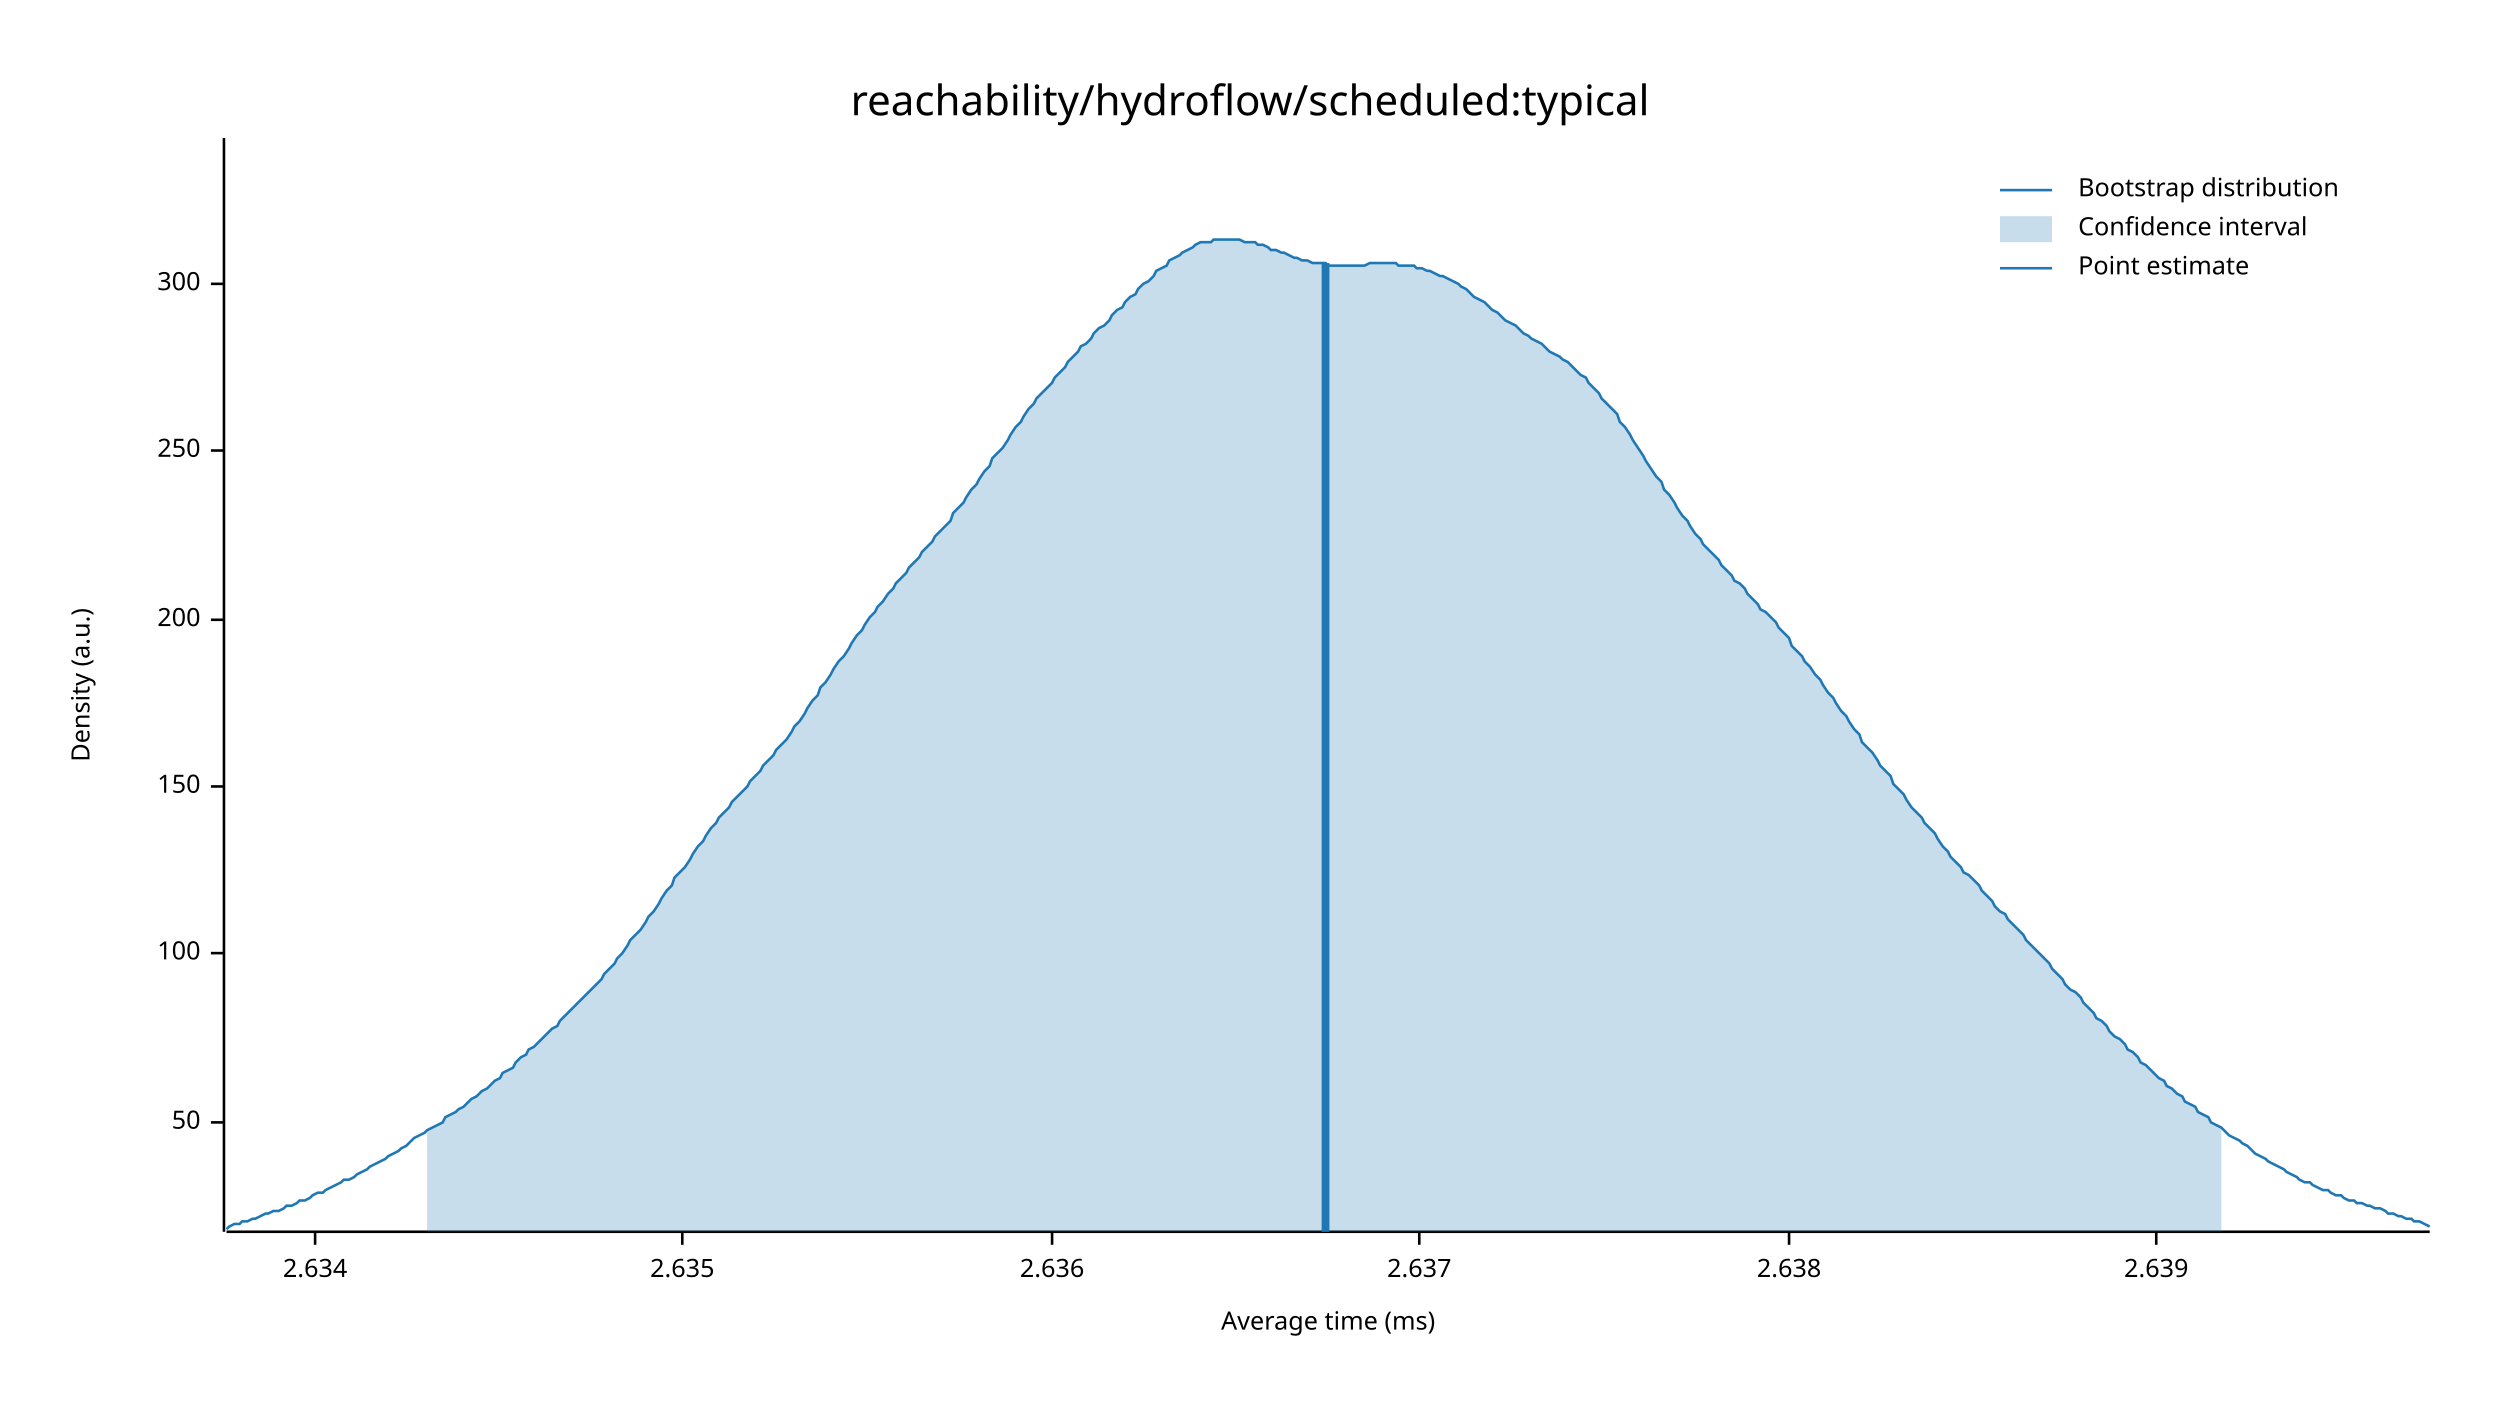
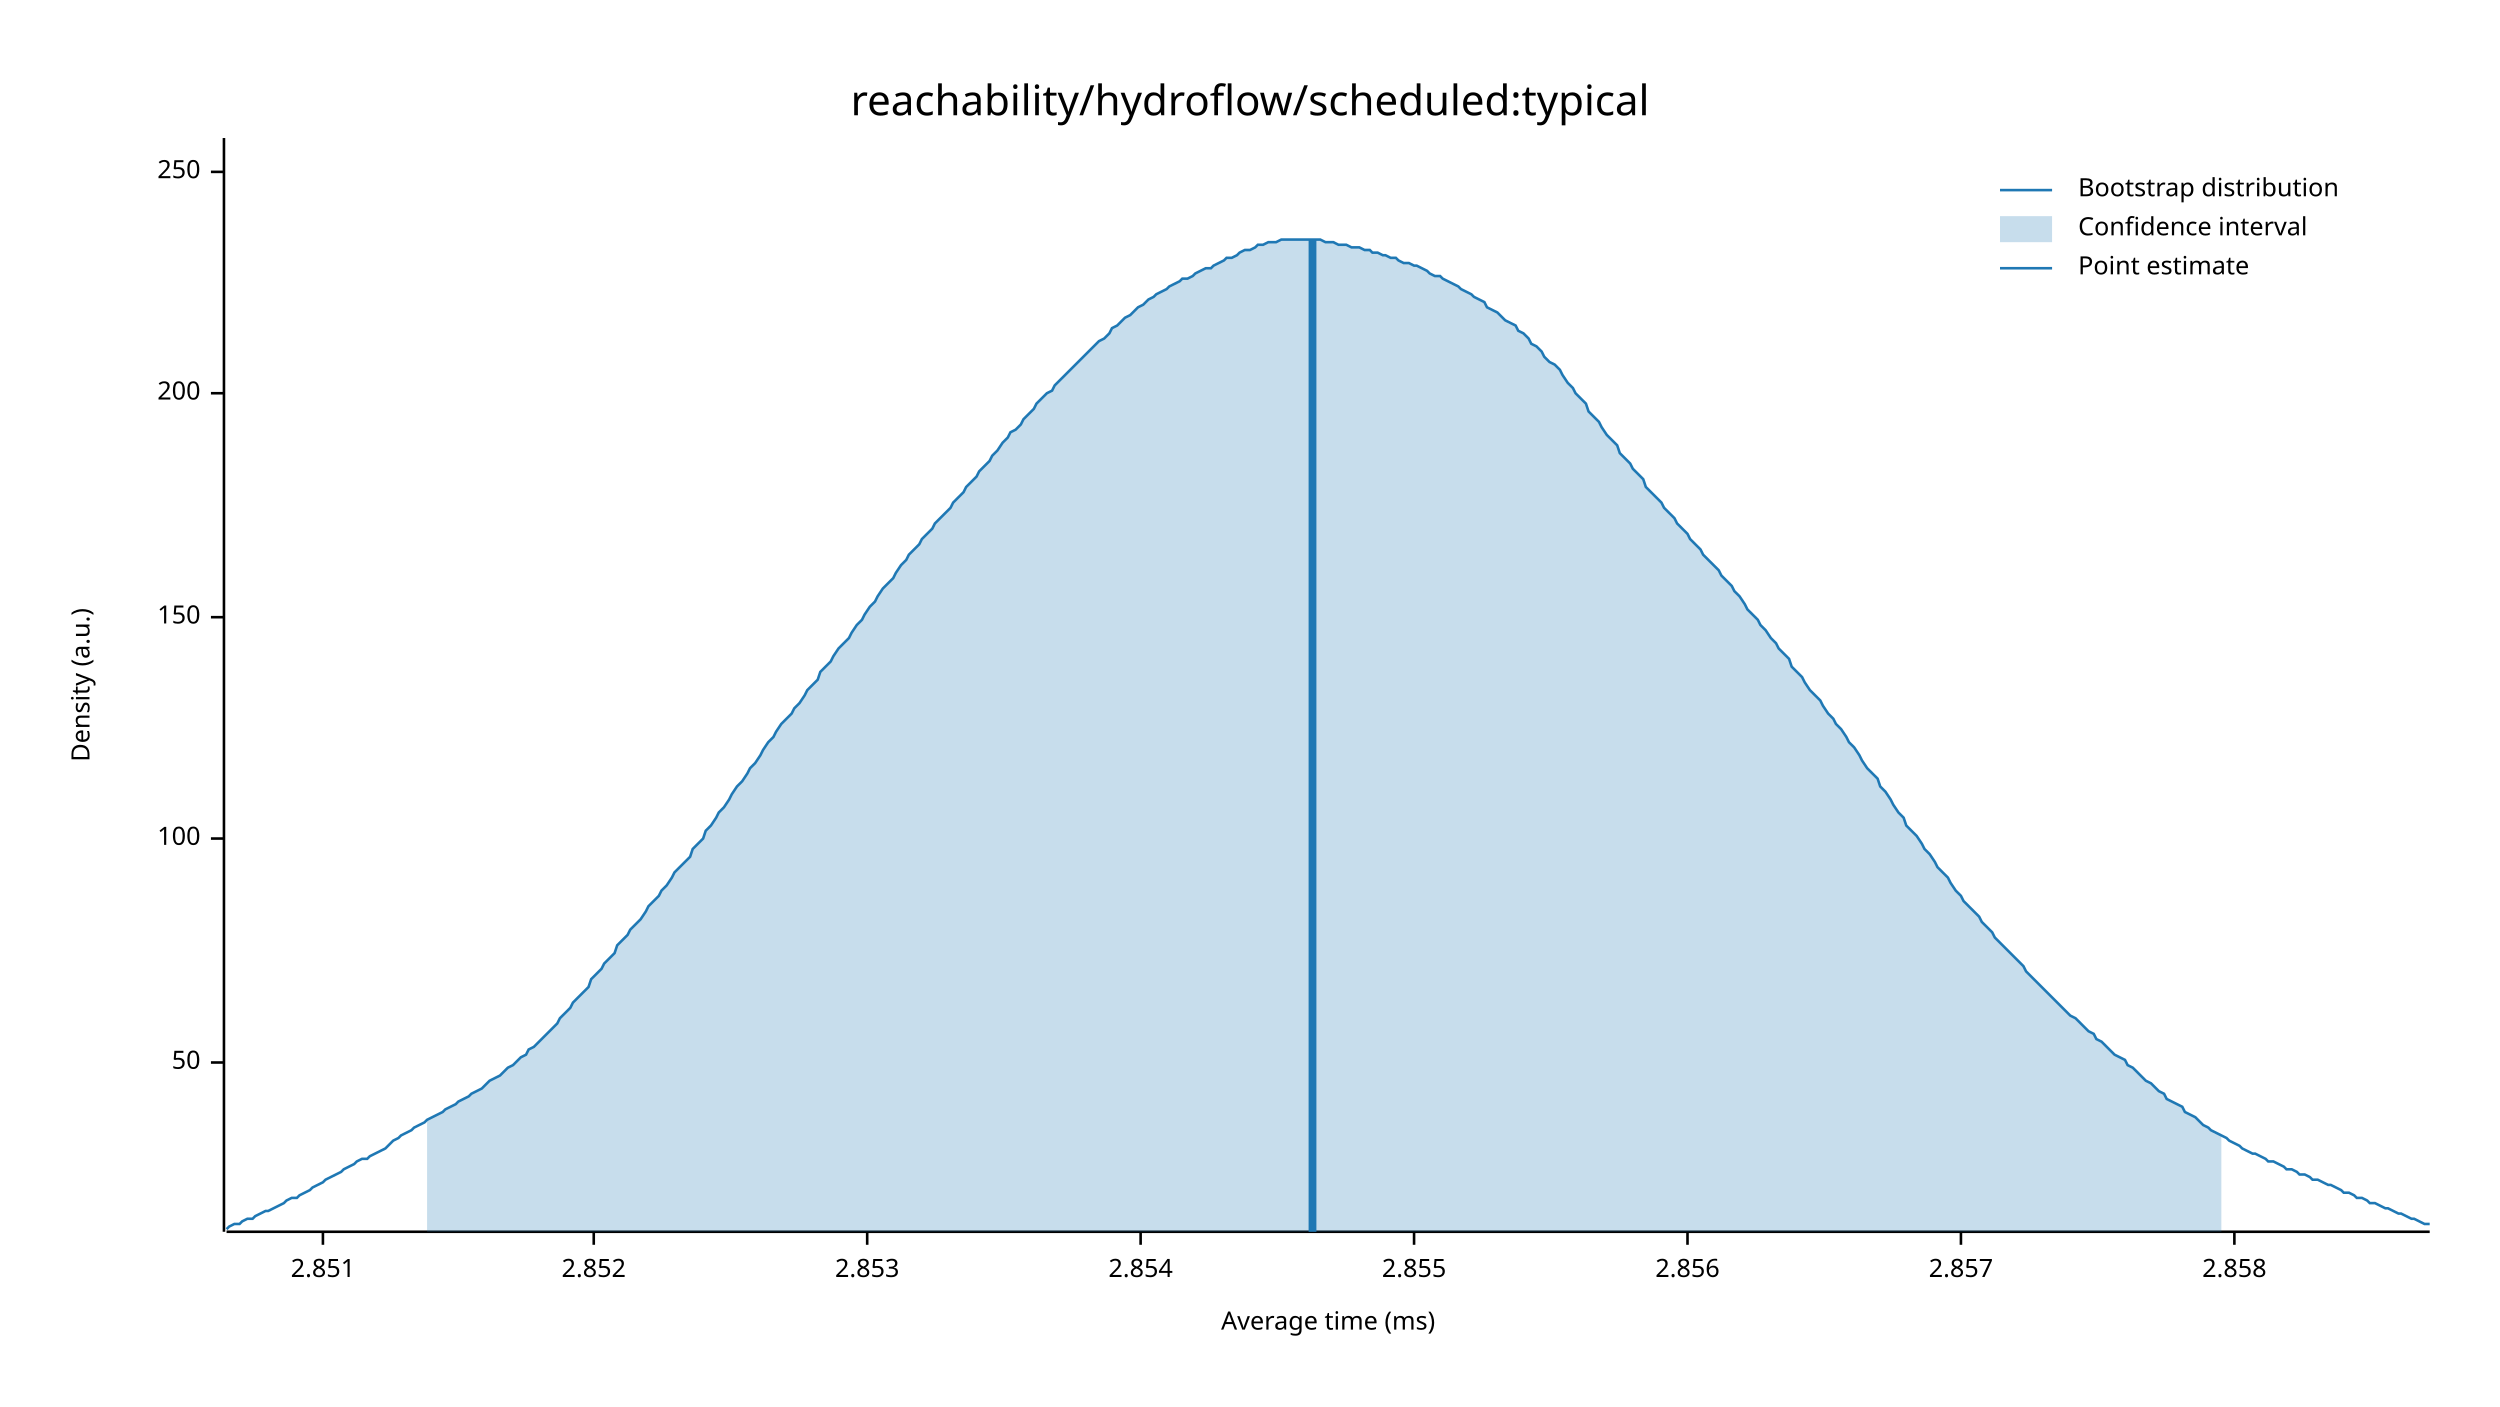
<svg xmlns="http://www.w3.org/2000/svg" width="960" height="540" viewBox="0 0 960 540">
  <text x="480" y="32" dy="0.76em" text-anchor="middle" font-family="sans-serif" font-size="16.129" opacity="1" fill="#000000">
reachability/hydroflow/scheduled:typical
</text>
  <text x="27" y="263" dy="0.76em" text-anchor="middle" font-family="sans-serif" font-size="9.677" opacity="1" fill="#000000" transform="rotate(270, 27, 263)">
Density (a.u.)
</text>
  <text x="510" y="513" dy="-0.5ex" text-anchor="middle" font-family="sans-serif" font-size="9.677" opacity="1" fill="#000000">
Average time (ms)
</text>
  <polyline fill="none" opacity="1" stroke="#000000" stroke-width="1" points="86,53 86,473 " />
-   <text x="77" y="431" dy="0.5ex" text-anchor="end" font-family="sans-serif" font-size="9.677" opacity="1" fill="#000000">
+   <text x="77" y="408" dy="0.5ex" text-anchor="end" font-family="sans-serif" font-size="9.677" opacity="1" fill="#000000">
50
</text>
-   <polyline fill="none" opacity="1" stroke="#000000" stroke-width="1" points="81,431 86,431 " />
-   <text x="77" y="366" dy="0.5ex" text-anchor="end" font-family="sans-serif" font-size="9.677" opacity="1" fill="#000000">
+   <polyline fill="none" opacity="1" stroke="#000000" stroke-width="1" points="81,408 86,408 " />
+   <text x="77" y="322" dy="0.5ex" text-anchor="end" font-family="sans-serif" font-size="9.677" opacity="1" fill="#000000">
100
</text>
-   <polyline fill="none" opacity="1" stroke="#000000" stroke-width="1" points="81,366 86,366 " />
-   <text x="77" y="302" dy="0.5ex" text-anchor="end" font-family="sans-serif" font-size="9.677" opacity="1" fill="#000000">
+   <polyline fill="none" opacity="1" stroke="#000000" stroke-width="1" points="81,322 86,322 " />
+   <text x="77" y="237" dy="0.5ex" text-anchor="end" font-family="sans-serif" font-size="9.677" opacity="1" fill="#000000">
150
</text>
-   <polyline fill="none" opacity="1" stroke="#000000" stroke-width="1" points="81,302 86,302 " />
-   <text x="77" y="238" dy="0.5ex" text-anchor="end" font-family="sans-serif" font-size="9.677" opacity="1" fill="#000000">
+   <polyline fill="none" opacity="1" stroke="#000000" stroke-width="1" points="81,237 86,237 " />
+   <text x="77" y="151" dy="0.5ex" text-anchor="end" font-family="sans-serif" font-size="9.677" opacity="1" fill="#000000">
200
</text>
-   <polyline fill="none" opacity="1" stroke="#000000" stroke-width="1" points="81,238 86,238 " />
-   <text x="77" y="173" dy="0.5ex" text-anchor="end" font-family="sans-serif" font-size="9.677" opacity="1" fill="#000000">
+   <polyline fill="none" opacity="1" stroke="#000000" stroke-width="1" points="81,151 86,151 " />
+   <text x="77" y="66" dy="0.5ex" text-anchor="end" font-family="sans-serif" font-size="9.677" opacity="1" fill="#000000">
250
</text>
-   <polyline fill="none" opacity="1" stroke="#000000" stroke-width="1" points="81,173 86,173 " />
-   <text x="77" y="109" dy="0.5ex" text-anchor="end" font-family="sans-serif" font-size="9.677" opacity="1" fill="#000000">
- 300
+   <polyline fill="none" opacity="1" stroke="#000000" stroke-width="1" points="81,66 86,66 " />
+   <polyline fill="none" opacity="1" stroke="#000000" stroke-width="1" points="87,473 933,473 " />
+   <text x="124" y="483" dy="0.76em" text-anchor="middle" font-family="sans-serif" font-size="9.677" opacity="1" fill="#000000">
+ 2.851
</text>
-   <polyline fill="none" opacity="1" stroke="#000000" stroke-width="1" points="81,109 86,109 " />
-   <polyline fill="none" opacity="1" stroke="#000000" stroke-width="1" points="87,473 933,473 " />
-   <text x="121" y="483" dy="0.76em" text-anchor="middle" font-family="sans-serif" font-size="9.677" opacity="1" fill="#000000">
- 2.634
+   <polyline fill="none" opacity="1" stroke="#000000" stroke-width="1" points="124,473 124,478 " />
+   <text x="228" y="483" dy="0.76em" text-anchor="middle" font-family="sans-serif" font-size="9.677" opacity="1" fill="#000000">
+ 2.852
</text>
-   <polyline fill="none" opacity="1" stroke="#000000" stroke-width="1" points="121,473 121,478 " />
-   <text x="262" y="483" dy="0.76em" text-anchor="middle" font-family="sans-serif" font-size="9.677" opacity="1" fill="#000000">
- 2.635
+   <polyline fill="none" opacity="1" stroke="#000000" stroke-width="1" points="228,473 228,478 " />
+   <text x="333" y="483" dy="0.76em" text-anchor="middle" font-family="sans-serif" font-size="9.677" opacity="1" fill="#000000">
+ 2.853
</text>
-   <polyline fill="none" opacity="1" stroke="#000000" stroke-width="1" points="262,473 262,478 " />
-   <text x="404" y="483" dy="0.76em" text-anchor="middle" font-family="sans-serif" font-size="9.677" opacity="1" fill="#000000">
- 2.636
+   <polyline fill="none" opacity="1" stroke="#000000" stroke-width="1" points="333,473 333,478 " />
+   <text x="438" y="483" dy="0.76em" text-anchor="middle" font-family="sans-serif" font-size="9.677" opacity="1" fill="#000000">
+ 2.854
</text>
-   <polyline fill="none" opacity="1" stroke="#000000" stroke-width="1" points="404,473 404,478 " />
-   <text x="545" y="483" dy="0.76em" text-anchor="middle" font-family="sans-serif" font-size="9.677" opacity="1" fill="#000000">
- 2.637
+   <polyline fill="none" opacity="1" stroke="#000000" stroke-width="1" points="438,473 438,478 " />
+   <text x="543" y="483" dy="0.76em" text-anchor="middle" font-family="sans-serif" font-size="9.677" opacity="1" fill="#000000">
+ 2.855
</text>
-   <polyline fill="none" opacity="1" stroke="#000000" stroke-width="1" points="545,473 545,478 " />
-   <text x="687" y="483" dy="0.76em" text-anchor="middle" font-family="sans-serif" font-size="9.677" opacity="1" fill="#000000">
- 2.638
+   <polyline fill="none" opacity="1" stroke="#000000" stroke-width="1" points="543,473 543,478 " />
+   <text x="648" y="483" dy="0.76em" text-anchor="middle" font-family="sans-serif" font-size="9.677" opacity="1" fill="#000000">
+ 2.856
</text>
-   <polyline fill="none" opacity="1" stroke="#000000" stroke-width="1" points="687,473 687,478 " />
-   <text x="828" y="483" dy="0.76em" text-anchor="middle" font-family="sans-serif" font-size="9.677" opacity="1" fill="#000000">
- 2.639
+   <polyline fill="none" opacity="1" stroke="#000000" stroke-width="1" points="648,473 648,478 " />
+   <text x="753" y="483" dy="0.76em" text-anchor="middle" font-family="sans-serif" font-size="9.677" opacity="1" fill="#000000">
+ 2.857
</text>
-   <polyline fill="none" opacity="1" stroke="#000000" stroke-width="1" points="828,473 828,478 " />
-   <polyline fill="none" opacity="1" stroke="#1F78B4" stroke-width="1" points="87,472 88,471 90,470 92,470 93,469 95,469 97,468 98,468 100,467 102,466 103,466 105,465 107,465 109,464 110,463 112,463 114,462 115,461 117,461 119,460 120,459 122,458 124,458 125,457 127,456 129,455 131,454 132,453 134,453 136,452 137,451 139,450 141,449 142,448 144,447 146,446 148,445 149,444 151,443 153,442 154,441 156,440 158,438 159,437 161,436 163,435 164,434 166,433 168,432 170,431 171,429 173,428 175,427 176,426 178,425 180,423 181,422 183,421 185,419 187,418 188,417 190,415 192,414 193,412 195,411 197,410 198,408 200,406 202,405 203,403 205,402 207,400 209,398 210,397 212,395 214,394 215,392 217,390 219,388 220,387 222,385 224,383 226,381 227,380 229,378 231,376 232,374 234,372 236,370 237,368 239,366 241,363 242,361 244,359 246,357 248,354 249,352 251,350 253,347 254,345 256,342 258,340 259,337 261,335 263,333 265,330 266,328 268,325 270,323 271,321 273,318 275,316 276,314 278,312 280,310 281,308 283,306 285,304 287,302 288,300 290,298 292,296 293,294 295,292 297,290 298,288 300,286 302,284 304,281 305,279 307,277 309,274 310,272 312,269 314,267 315,264 317,262 319,259 320,257 322,254 324,252 326,249 327,247 329,244 331,242 332,240 334,237 336,235 337,233 339,231 341,228 343,226 344,224 346,222 348,220 349,218 351,216 353,214 354,212 356,210 358,208 359,206 361,204 363,202 365,200 366,197 368,195 370,193 371,191 373,188 375,186 376,184 378,181 380,179 381,176 383,174 385,172 387,169 388,167 390,164 392,162 393,160 395,157 397,155 398,153 400,151 402,149 404,147 405,145 407,143 409,141 410,139 412,137 414,135 415,133 417,132 419,130 420,128 422,126 424,125 426,123 427,121 429,119 431,118 432,116 434,114 436,113 437,111 439,109 441,108 443,106 444,104 446,103 448,102 449,100 451,99 453,98 454,97 456,96 458,95 459,94 461,93 463,93 465,93 466,92 468,92 470,92 471,92 473,92 475,92 476,92 478,93 480,93 482,93 483,94 485,94 487,95 488,96 490,96 492,97 493,97 495,98 497,99 498,99 500,100 502,100 504,101 505,101 507,101 509,101 510,102 512,102 514,102 515,102 517,102 519,102 521,102 522,102 524,102 526,101 527,101 529,101 531,101 532,101 534,101 536,101 537,102 539,102 541,102 543,102 544,103 546,103 548,104 549,104 551,105 553,106 554,106 556,107 558,108 560,109 561,110 563,111 565,113 566,114 568,115 570,116 571,117 573,119 575,120 576,121 578,123 580,124 582,125 583,126 585,128 587,129 588,130 590,131 592,132 593,133 595,135 597,136 599,137 600,138 602,139 604,141 605,142 607,144 609,145 610,147 612,149 614,151 615,153 617,155 619,157 621,159 622,162 624,164 626,167 627,169 629,172 631,175 632,177 634,180 636,183 638,185 639,188 641,190 643,193 644,195 646,198 648,200 649,202 651,205 653,207 654,209 656,211 658,213 660,215 661,217 663,219 665,221 666,223 668,224 670,226 671,228 673,230 675,232 676,234 678,235 680,237 682,239 683,241 685,243 687,245 688,248 690,250 692,252 693,254 695,256 697,259 699,261 700,263 702,266 704,268 705,270 707,273 709,275 710,277 712,280 714,282 715,285 717,287 719,289 721,292 722,294 724,296 726,298 727,301 729,303 731,305 732,307 734,310 736,312 738,314 739,316 741,318 743,320 744,322 746,325 748,327 749,329 751,331 753,333 754,335 756,336 758,338 760,340 761,342 763,344 765,346 766,348 768,350 770,351 771,353 773,355 775,357 777,359 778,361 780,363 782,365 783,366 785,368 787,370 788,372 790,374 792,376 793,378 795,380 797,381 799,383 800,385 802,387 804,389 805,391 807,392 809,394 810,396 812,398 814,399 816,401 817,403 819,404 821,406 822,408 824,409 826,411 827,412 829,414 831,415 832,417 834,418 836,420 838,421 839,423 841,424 843,425 844,427 846,428 848,429 849,431 851,432 853,433 855,435 856,436 858,437 860,438 861,439 863,440 865,442 866,443 868,444 870,445 871,446 873,447 875,448 877,449 878,450 880,451 882,452 883,453 885,454 887,454 888,455 890,456 892,457 894,457 895,458 897,459 899,459 900,460 902,461 904,461 905,462 907,462 909,463 910,463 912,464 914,464 916,465 917,466 919,466 921,467 922,467 924,468 926,468 927,469 929,469 931,470 933,471 " />
-   <polygon opacity="0.25" fill="#1F78B4" points="164,434 166,433 168,432 170,431 171,429 173,428 175,427 176,426 178,425 180,423 181,422 183,421 185,419 187,418 188,417 190,415 192,414 193,412 195,411 197,410 198,408 200,406 202,405 203,403 205,402 207,400 209,398 210,397 212,395 214,394 215,392 217,390 219,388 220,387 222,385 224,383 226,381 227,380 229,378 231,376 232,374 234,372 236,370 237,368 239,366 241,363 242,361 244,359 246,357 248,354 249,352 251,350 253,347 254,345 256,342 258,340 259,337 261,335 263,333 265,330 266,328 268,325 270,323 271,321 273,318 275,316 276,314 278,312 280,310 281,308 283,306 285,304 287,302 288,300 290,298 292,296 293,294 295,292 297,290 298,288 300,286 302,284 304,281 305,279 307,277 309,274 310,272 312,269 314,267 315,264 317,262 319,259 320,257 322,254 324,252 326,249 327,247 329,244 331,242 332,240 334,237 336,235 337,233 339,231 341,228 343,226 344,224 346,222 348,220 349,218 351,216 353,214 354,212 356,210 358,208 359,206 361,204 363,202 365,200 366,197 368,195 370,193 371,191 373,188 375,186 376,184 378,181 380,179 381,176 383,174 385,172 387,169 388,167 390,164 392,162 393,160 395,157 397,155 398,153 400,151 402,149 404,147 405,145 407,143 409,141 410,139 412,137 414,135 415,133 417,132 419,130 420,128 422,126 424,125 426,123 427,121 429,119 431,118 432,116 434,114 436,113 437,111 439,109 441,108 443,106 444,104 446,103 448,102 449,100 451,99 453,98 454,97 456,96 458,95 459,94 461,93 463,93 465,93 466,92 468,92 470,92 471,92 473,92 475,92 476,92 478,93 480,93 482,93 483,94 485,94 487,95 488,96 490,96 492,97 493,97 495,98 497,99 498,99 500,100 502,100 504,101 505,101 507,101 509,101 510,102 512,102 514,102 515,102 517,102 519,102 521,102 522,102 524,102 526,101 527,101 529,101 531,101 532,101 534,101 536,101 537,102 539,102 541,102 543,102 544,103 546,103 548,104 549,104 551,105 553,106 554,106 556,107 558,108 560,109 561,110 563,111 565,113 566,114 568,115 570,116 571,117 573,119 575,120 576,121 578,123 580,124 582,125 583,126 585,128 587,129 588,130 590,131 592,132 593,133 595,135 597,136 599,137 600,138 602,139 604,141 605,142 607,144 609,145 610,147 612,149 614,151 615,153 617,155 619,157 621,159 622,162 624,164 626,167 627,169 629,172 631,175 632,177 634,180 636,183 638,185 639,188 641,190 643,193 644,195 646,198 648,200 649,202 651,205 653,207 654,209 656,211 658,213 660,215 661,217 663,219 665,221 666,223 668,224 670,226 671,228 673,230 675,232 676,234 678,235 680,237 682,239 683,241 685,243 687,245 688,248 690,250 692,252 693,254 695,256 697,259 699,261 700,263 702,266 704,268 705,270 707,273 709,275 710,277 712,280 714,282 715,285 717,287 719,289 721,292 722,294 724,296 726,298 727,301 729,303 731,305 732,307 734,310 736,312 738,314 739,316 741,318 743,320 744,322 746,325 748,327 749,329 751,331 753,333 754,335 756,336 758,338 760,340 761,342 763,344 765,346 766,348 768,350 770,351 771,353 773,355 775,357 777,359 778,361 780,363 782,365 783,366 785,368 787,370 788,372 790,374 792,376 793,378 795,380 797,381 799,383 800,385 802,387 804,389 805,391 807,392 809,394 810,396 812,398 814,399 816,401 817,403 819,404 821,406 822,408 824,409 826,411 827,412 829,414 831,415 832,417 834,418 836,420 838,421 839,423 841,424 843,425 844,427 846,428 848,429 849,431 851,432 853,433 853,473 164,473 " />
-   <polyline fill="none" opacity="1" stroke="#1F78B4" stroke-width="3" points="509,473 509,101 " />
+   <polyline fill="none" opacity="1" stroke="#000000" stroke-width="1" points="753,473 753,478 " />
+   <text x="858" y="483" dy="0.76em" text-anchor="middle" font-family="sans-serif" font-size="9.677" opacity="1" fill="#000000">
+ 2.858
+ </text>
+   <polyline fill="none" opacity="1" stroke="#000000" stroke-width="1" points="858,473 858,478 " />
+   <polyline fill="none" opacity="1" stroke="#1F78B4" stroke-width="1" points="87,472 88,471 90,470 92,470 93,469 95,468 97,468 98,467 100,466 102,465 103,465 105,464 107,463 109,462 110,461 112,460 114,460 115,459 117,458 119,457 120,456 122,455 124,454 125,453 127,452 129,451 131,450 132,449 134,448 136,447 137,446 139,445 141,445 142,444 144,443 146,442 148,441 149,440 151,438 153,437 154,436 156,435 158,434 159,433 161,432 163,431 164,430 166,429 168,428 170,427 171,426 173,425 175,424 176,423 178,422 180,421 181,420 183,419 185,418 187,416 188,415 190,414 192,413 193,412 195,410 197,409 198,408 200,406 202,405 203,403 205,402 207,400 209,398 210,397 212,395 214,393 215,391 217,389 219,387 220,385 222,383 224,381 226,379 227,376 229,374 231,372 232,370 234,368 236,366 237,363 239,361 241,359 242,357 244,355 246,353 248,350 249,348 251,346 253,344 254,342 256,340 258,337 259,335 261,333 263,331 265,329 266,326 268,324 270,322 271,319 273,317 275,314 276,312 278,310 280,307 281,305 283,302 285,300 287,297 288,295 290,293 292,290 293,288 295,285 297,283 298,281 300,278 302,276 304,274 305,272 307,270 309,267 310,265 312,263 314,261 315,258 317,256 319,254 320,252 322,249 324,247 326,245 327,243 329,240 331,238 332,236 334,233 336,231 337,229 339,226 341,224 343,222 344,220 346,217 348,215 349,213 351,211 353,209 354,207 356,205 358,203 359,201 361,199 363,197 365,195 366,193 368,191 370,189 371,187 373,185 375,183 376,181 378,179 380,177 381,175 383,173 385,170 387,168 388,166 390,165 392,163 393,161 395,159 397,157 398,155 400,153 402,151 404,150 405,148 407,146 409,144 410,143 412,141 414,139 415,138 417,136 419,134 420,133 422,131 424,130 426,128 427,126 429,125 431,123 432,122 434,121 436,119 437,118 439,117 441,115 443,114 444,113 446,112 448,111 449,110 451,109 453,108 454,107 456,107 458,106 459,105 461,104 463,103 465,103 466,102 468,101 470,100 471,99 473,99 475,98 476,97 478,96 480,96 482,95 483,94 485,94 487,93 488,93 490,93 492,92 493,92 495,92 497,92 498,92 500,92 502,92 504,92 505,92 507,92 509,93 510,93 512,93 514,94 515,94 517,94 519,95 521,95 522,95 524,96 526,96 527,97 529,97 531,98 532,98 534,99 536,99 537,100 539,101 541,101 543,102 544,102 546,103 548,104 549,105 551,106 553,106 554,107 556,108 558,109 560,110 561,111 563,112 565,113 566,114 568,115 570,116 571,118 573,119 575,120 576,121 578,123 580,124 582,125 583,127 585,128 587,130 588,132 590,133 592,135 593,137 595,139 597,140 599,142 600,144 602,147 604,149 605,151 607,153 609,155 610,158 612,160 614,162 615,164 617,167 619,169 621,171 622,174 624,176 626,178 627,180 629,182 631,184 632,187 634,189 636,191 638,193 639,195 641,197 643,199 644,201 646,203 648,205 649,207 651,209 653,211 654,213 656,215 658,217 660,219 661,221 663,223 665,225 666,227 668,229 670,232 671,234 673,236 675,238 676,240 678,242 680,245 682,247 683,249 685,251 687,253 688,256 690,258 692,260 693,262 695,265 697,267 699,269 700,271 702,274 704,276 705,278 707,280 709,283 710,285 712,287 714,290 715,292 717,295 719,297 721,299 722,302 724,304 726,307 727,309 729,312 731,314 732,317 734,319 736,321 738,324 739,326 741,328 743,331 744,333 746,335 748,337 749,339 751,342 753,344 754,346 756,348 758,350 760,352 761,354 763,356 765,358 766,360 768,362 770,364 771,365 773,367 775,369 777,371 778,373 780,375 782,377 783,378 785,380 787,382 788,383 790,385 792,387 793,388 795,390 797,391 799,393 800,394 802,396 804,397 805,399 807,400 809,402 810,403 812,405 814,406 816,407 817,409 819,410 821,412 822,413 824,415 826,416 827,417 829,419 831,420 832,422 834,423 836,424 838,425 839,427 841,428 843,429 844,430 846,432 848,433 849,434 851,435 853,436 855,437 856,438 858,439 860,440 861,441 863,442 865,443 866,443 868,444 870,445 871,446 873,446 875,447 877,448 878,449 880,449 882,450 883,451 885,451 887,452 888,453 890,453 892,454 894,455 895,455 897,456 899,457 900,458 902,458 904,459 905,460 907,460 909,461 910,462 912,462 914,463 916,464 917,464 919,465 921,466 922,466 924,467 926,468 927,468 929,469 931,470 933,470 " />
+   <polygon opacity="0.25" fill="#1F78B4" points="164,430 166,429 168,428 170,427 171,426 173,425 175,424 176,423 178,422 180,421 181,420 183,419 185,418 187,416 188,415 190,414 192,413 193,412 195,410 197,409 198,408 200,406 202,405 203,403 205,402 207,400 209,398 210,397 212,395 214,393 215,391 217,389 219,387 220,385 222,383 224,381 226,379 227,376 229,374 231,372 232,370 234,368 236,366 237,363 239,361 241,359 242,357 244,355 246,353 248,350 249,348 251,346 253,344 254,342 256,340 258,337 259,335 261,333 263,331 265,329 266,326 268,324 270,322 271,319 273,317 275,314 276,312 278,310 280,307 281,305 283,302 285,300 287,297 288,295 290,293 292,290 293,288 295,285 297,283 298,281 300,278 302,276 304,274 305,272 307,270 309,267 310,265 312,263 314,261 315,258 317,256 319,254 320,252 322,249 324,247 326,245 327,243 329,240 331,238 332,236 334,233 336,231 337,229 339,226 341,224 343,222 344,220 346,217 348,215 349,213 351,211 353,209 354,207 356,205 358,203 359,201 361,199 363,197 365,195 366,193 368,191 370,189 371,187 373,185 375,183 376,181 378,179 380,177 381,175 383,173 385,170 387,168 388,166 390,165 392,163 393,161 395,159 397,157 398,155 400,153 402,151 404,150 405,148 407,146 409,144 410,143 412,141 414,139 415,138 417,136 419,134 420,133 422,131 424,130 426,128 427,126 429,125 431,123 432,122 434,121 436,119 437,118 439,117 441,115 443,114 444,113 446,112 448,111 449,110 451,109 453,108 454,107 456,107 458,106 459,105 461,104 463,103 465,103 466,102 468,101 470,100 471,99 473,99 475,98 476,97 478,96 480,96 482,95 483,94 485,94 487,93 488,93 490,93 492,92 493,92 495,92 497,92 498,92 500,92 502,92 504,92 505,92 507,92 509,93 510,93 512,93 514,94 515,94 517,94 519,95 521,95 522,95 524,96 526,96 527,97 529,97 531,98 532,98 534,99 536,99 537,100 539,101 541,101 543,102 544,102 546,103 548,104 549,105 551,106 553,106 554,107 556,108 558,109 560,110 561,111 563,112 565,113 566,114 568,115 570,116 571,118 573,119 575,120 576,121 578,123 580,124 582,125 583,127 585,128 587,130 588,132 590,133 592,135 593,137 595,139 597,140 599,142 600,144 602,147 604,149 605,151 607,153 609,155 610,158 612,160 614,162 615,164 617,167 619,169 621,171 622,174 624,176 626,178 627,180 629,182 631,184 632,187 634,189 636,191 638,193 639,195 641,197 643,199 644,201 646,203 648,205 649,207 651,209 653,211 654,213 656,215 658,217 660,219 661,221 663,223 665,225 666,227 668,229 670,232 671,234 673,236 675,238 676,240 678,242 680,245 682,247 683,249 685,251 687,253 688,256 690,258 692,260 693,262 695,265 697,267 699,269 700,271 702,274 704,276 705,278 707,280 709,283 710,285 712,287 714,290 715,292 717,295 719,297 721,299 722,302 724,304 726,307 727,309 729,312 731,314 732,317 734,319 736,321 738,324 739,326 741,328 743,331 744,333 746,335 748,337 749,339 751,342 753,344 754,346 756,348 758,350 760,352 761,354 763,356 765,358 766,360 768,362 770,364 771,365 773,367 775,369 777,371 778,373 780,375 782,377 783,378 785,380 787,382 788,383 790,385 792,387 793,388 795,390 797,391 799,393 800,394 802,396 804,397 805,399 807,400 809,402 810,403 812,405 814,406 816,407 817,409 819,410 821,412 822,413 824,415 826,416 827,417 829,419 831,420 832,422 834,423 836,424 838,425 839,427 841,428 843,429 844,430 846,432 848,433 849,434 851,435 853,436 853,473 164,473 " />
+   <polyline fill="none" opacity="1" stroke="#1F78B4" stroke-width="3" points="504,473 504,92 " />
  <text x="798" y="68" dy="0.76em" text-anchor="start" font-family="sans-serif" font-size="9.677" opacity="1" fill="#000000">
Bootstrap distribution
</text>
  <text x="798" y="83" dy="0.76em" text-anchor="start" font-family="sans-serif" font-size="9.677" opacity="1" fill="#000000">
Confidence interval
</text>
  <text x="798" y="98" dy="0.76em" text-anchor="start" font-family="sans-serif" font-size="9.677" opacity="1" fill="#000000">
Point estimate
</text>
  <polyline fill="none" opacity="1" stroke="#1F78B4" stroke-width="1" points="768,73 788,73 " />
  <rect x="768" y="83" width="20" height="10" opacity="0.25" fill="#1F78B4" stroke="none" />
  <polyline fill="none" opacity="1" stroke="#1F78B4" stroke-width="1" points="768,103 788,103 " />
</svg>
